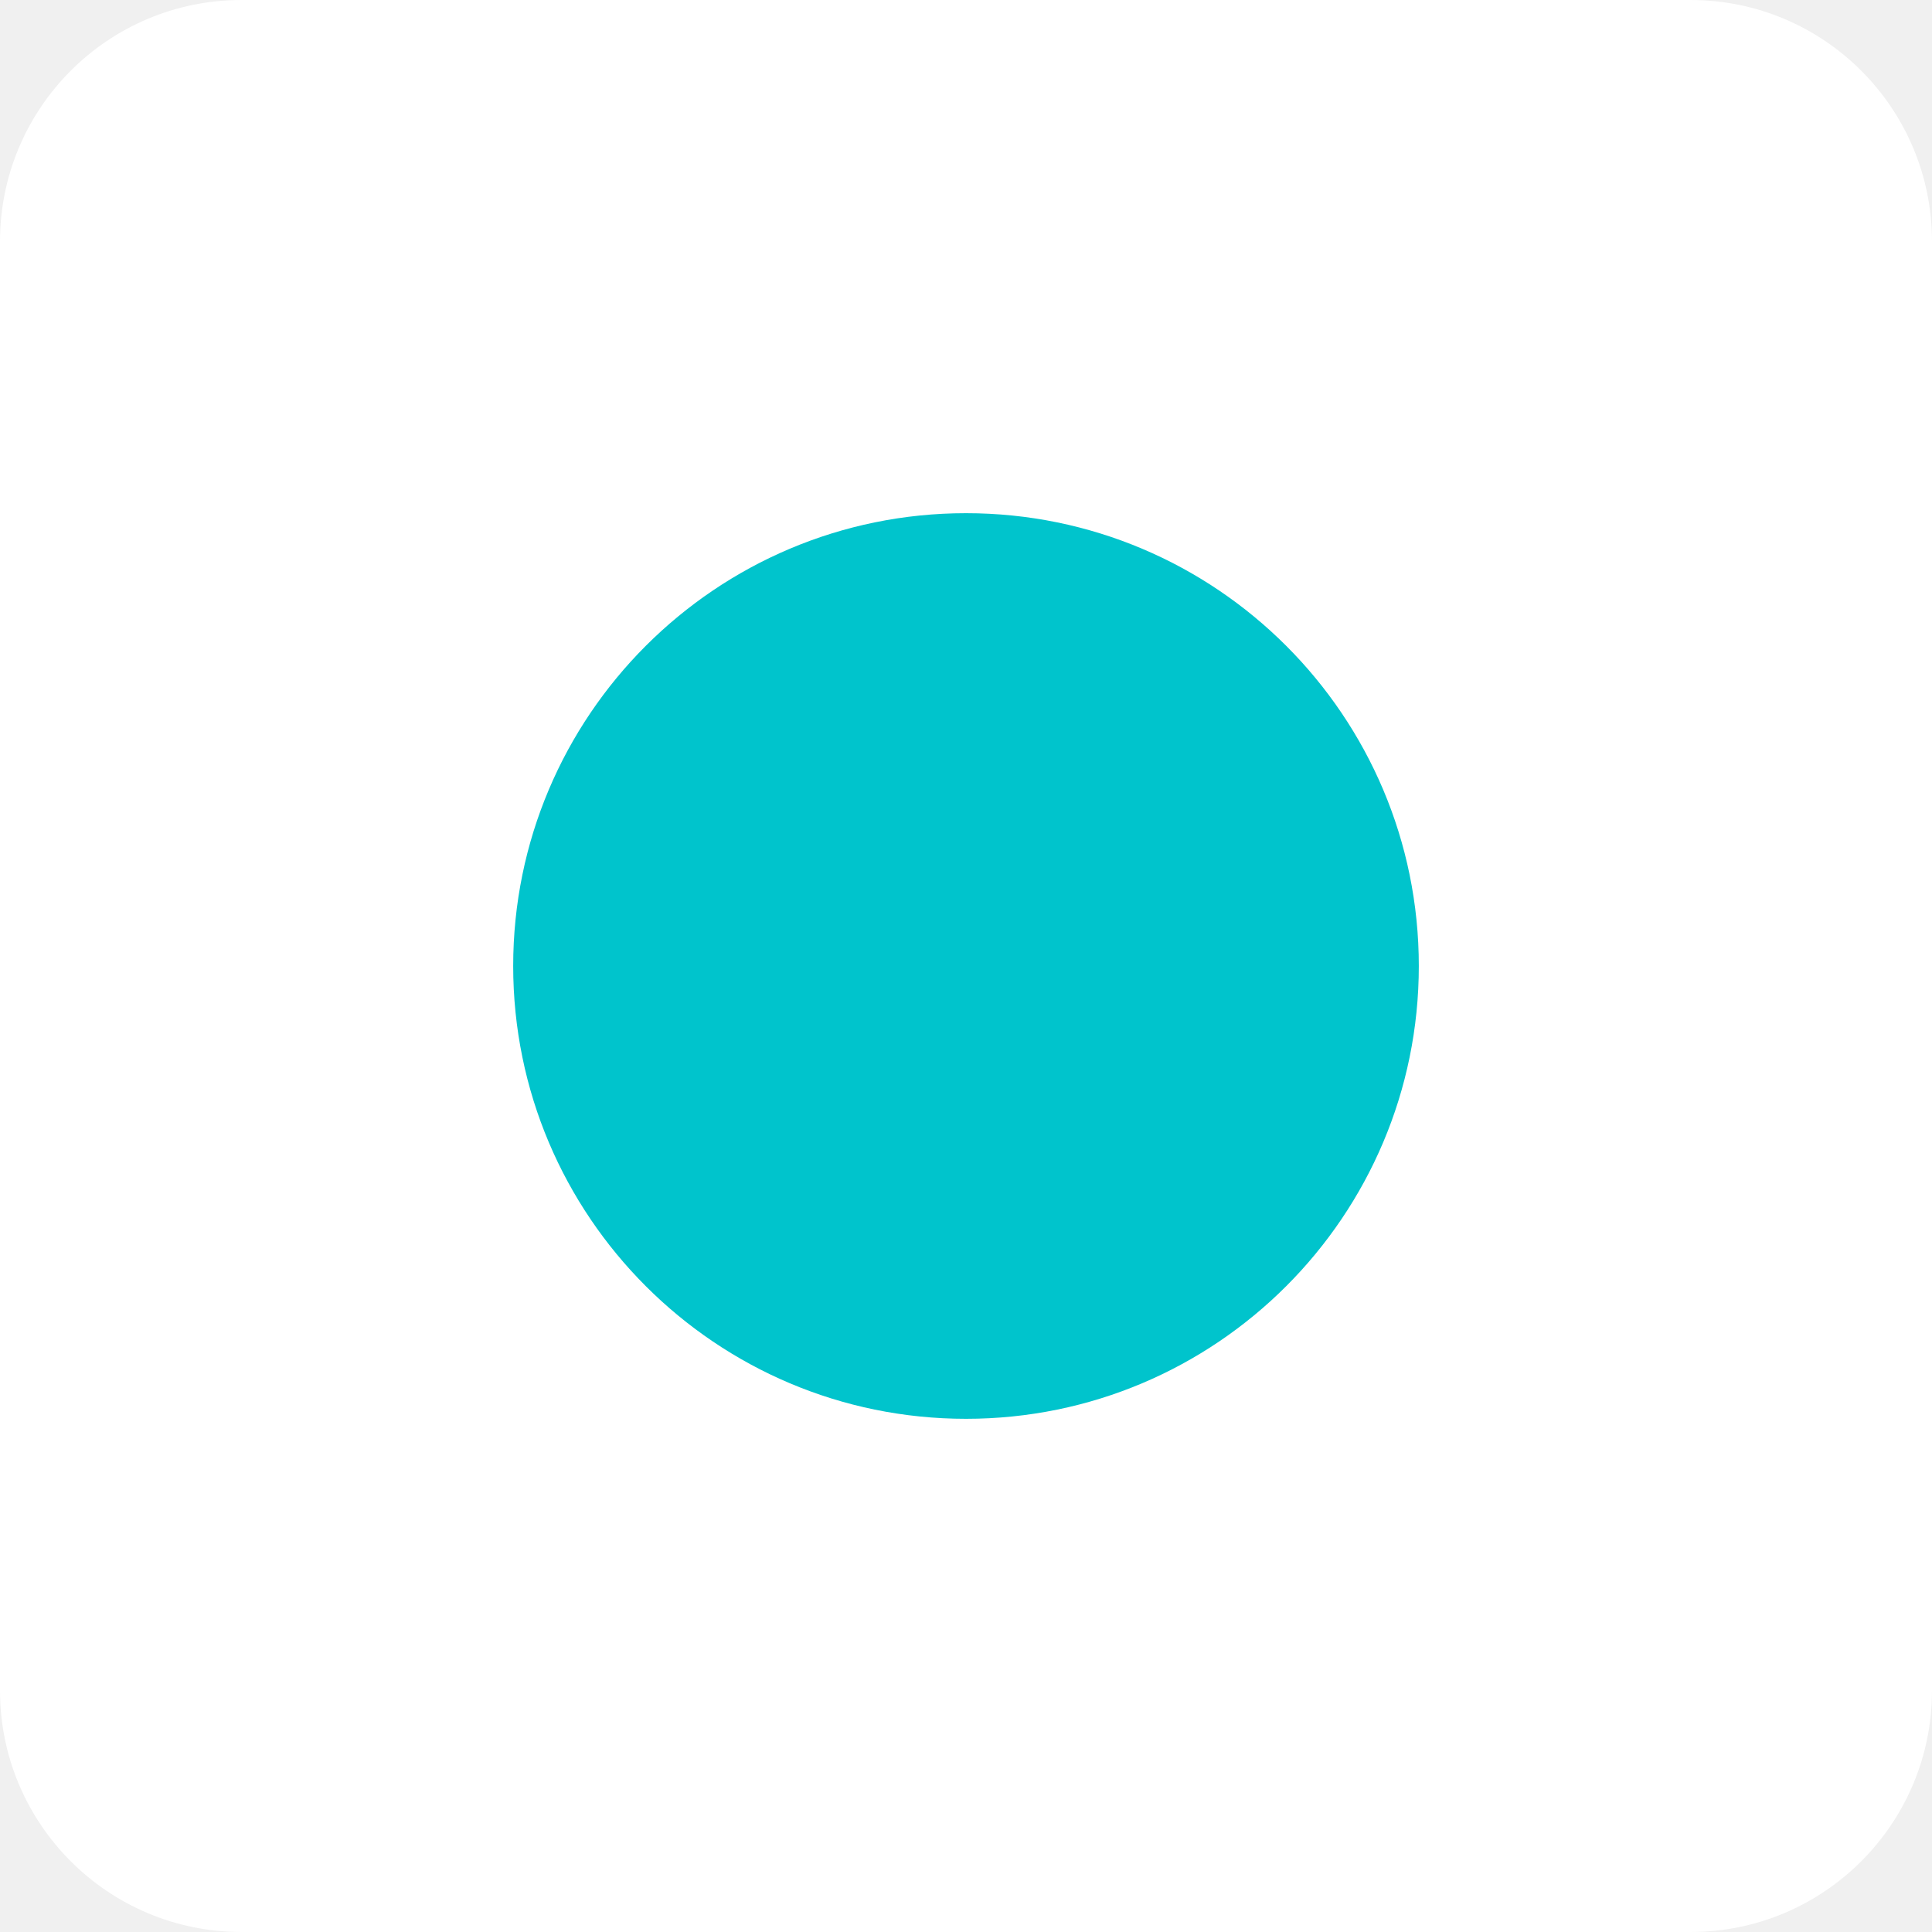
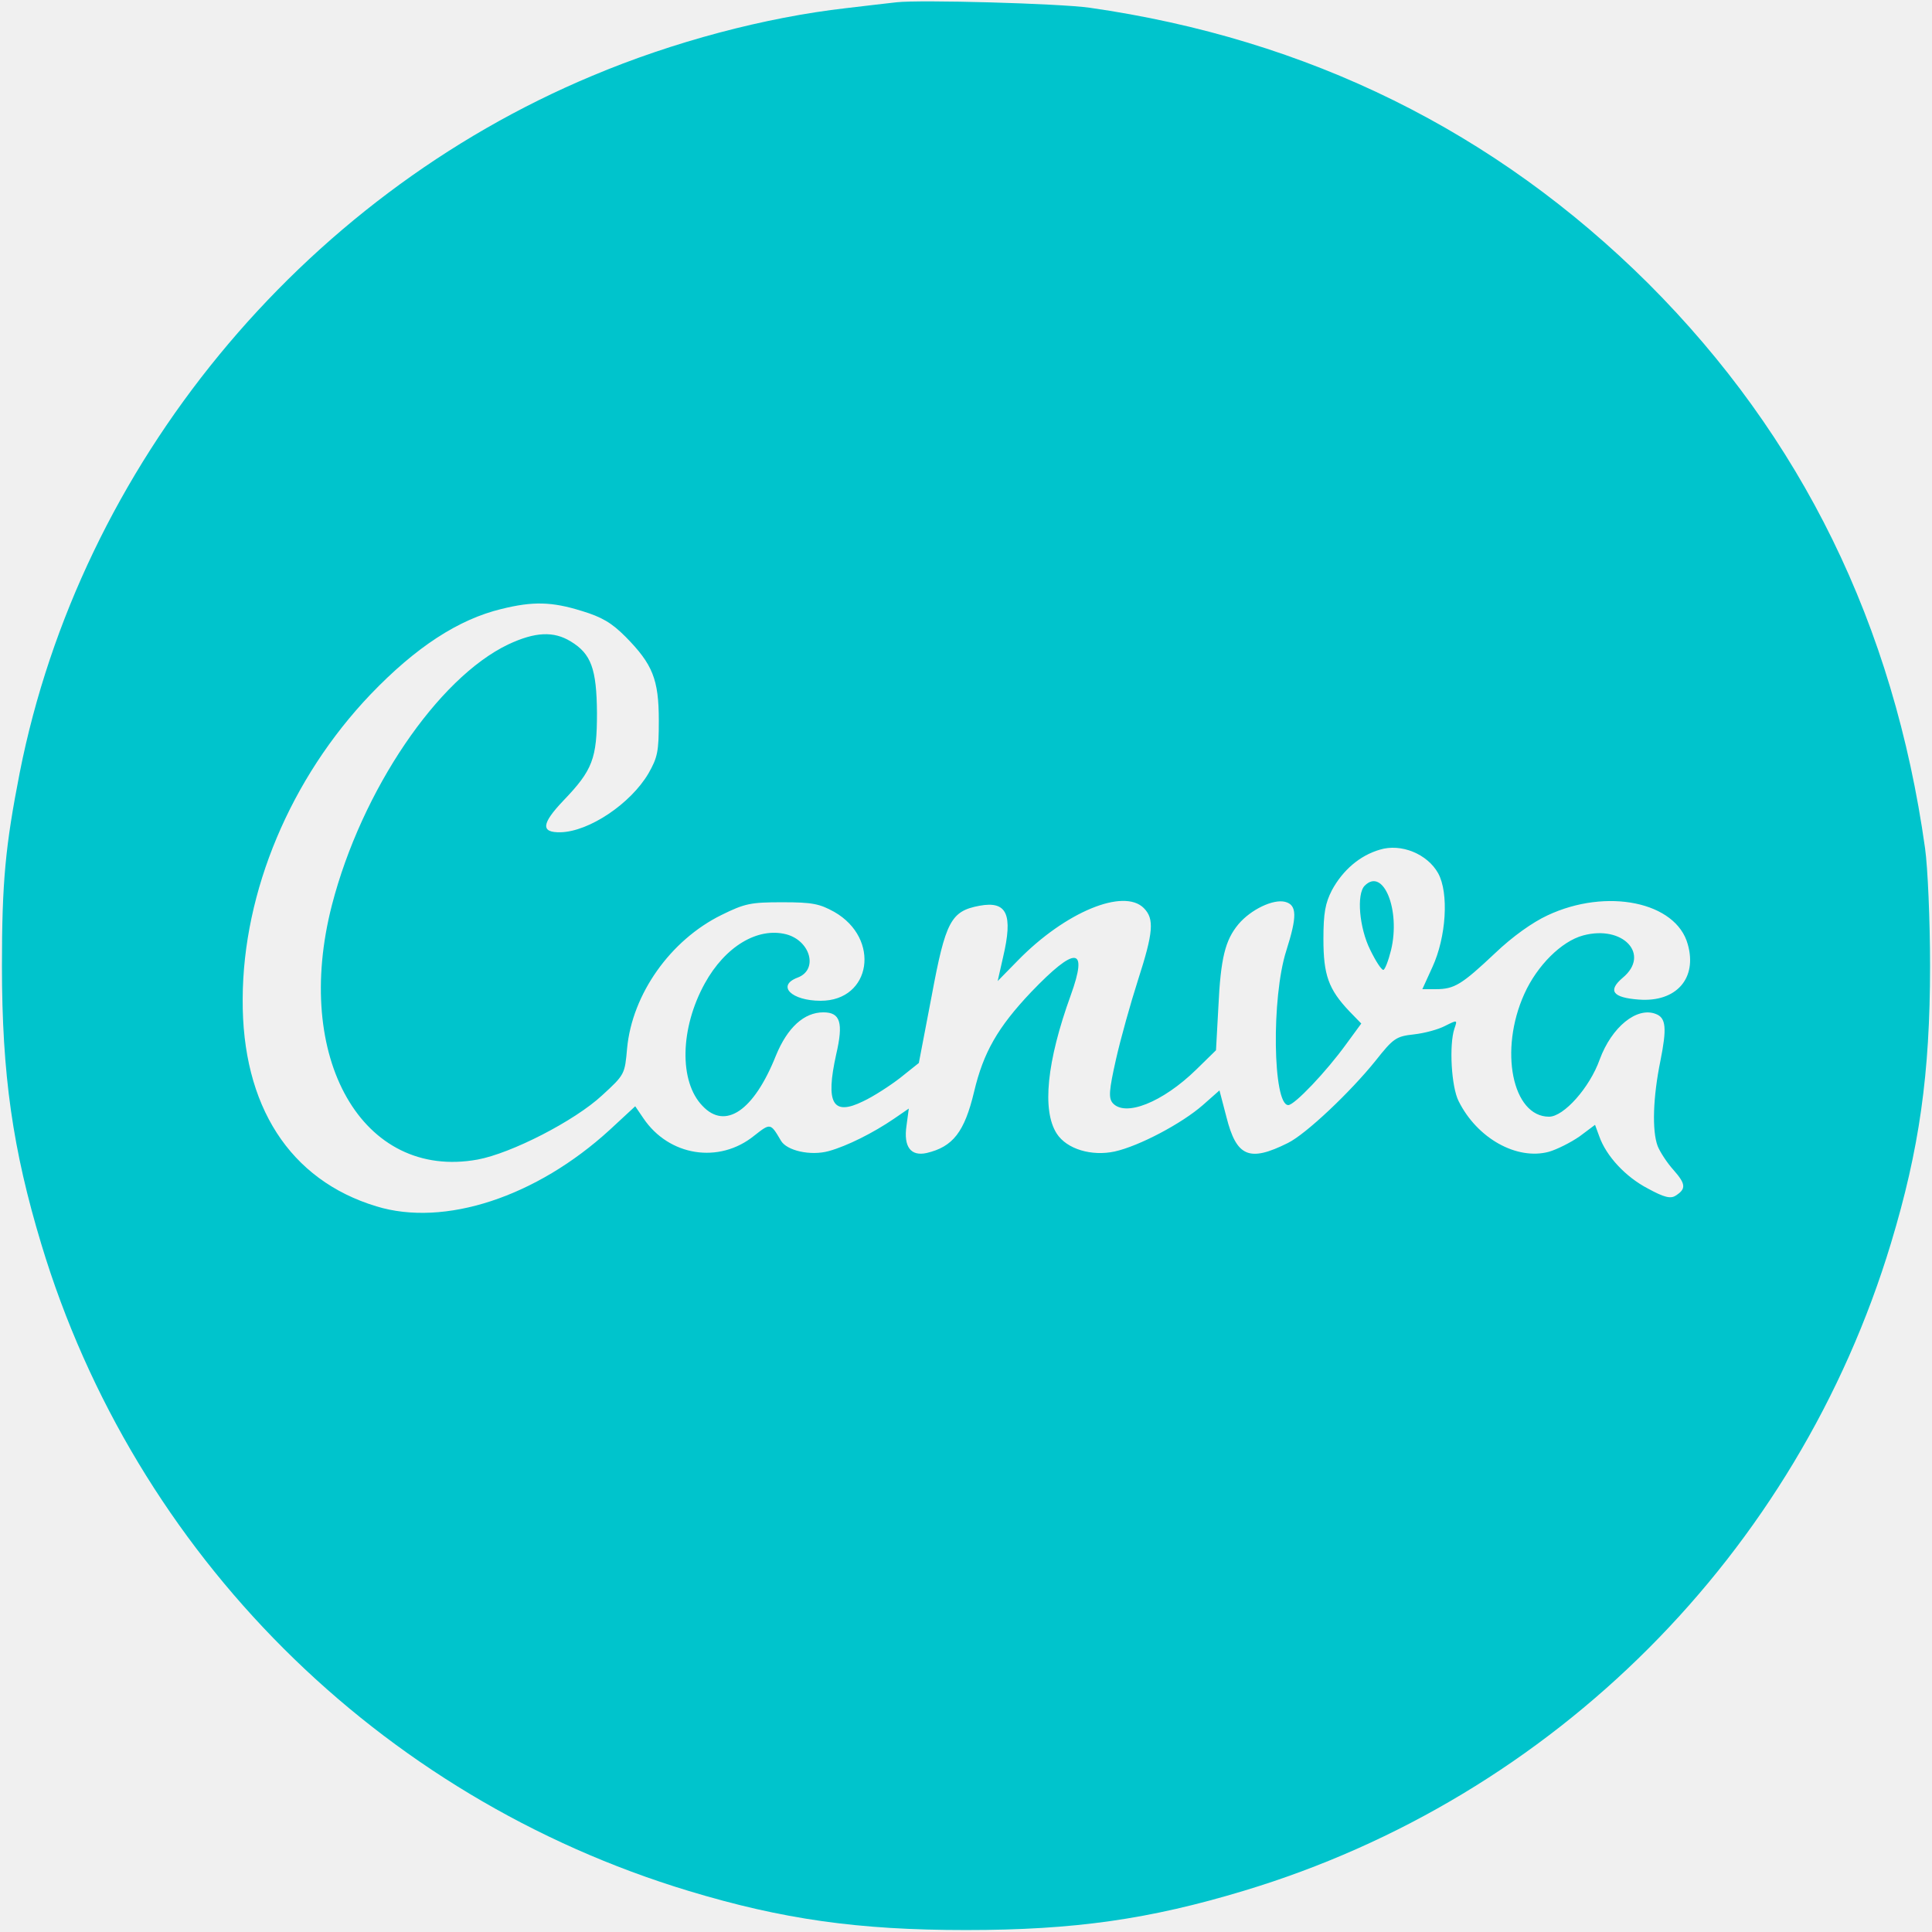
<svg xmlns="http://www.w3.org/2000/svg" viewBox="0 0 128 128">
-   <rect width="128" height="128" rx="16" fill="#fff" />
-   <circle cx="64" cy="64" r="30" fill="#00c4cc" />
+   <g fill="#00c4cc">
+     <path d="M59.39.152c-.484.051-1.995.23-3.328.387-5.374.613-11.468 2.227-16.816 4.48C19.891 13.106 5.324 30.849 1.305 51.2.359 56.04.129 58.418.129 64c0 7.195.715 12.16 2.61 18.434 6.195 20.53 22.323 36.632 42.906 42.851 6.195 1.871 11.187 2.586 18.355 2.586 7.195 0 12.16-.715 18.434-2.61 20.53-6.195 36.632-22.323 42.851-42.906 1.871-6.195 2.586-11.187 2.586-18.355 0-3.047-.152-6.527-.332-7.809-2.074-14.796-8.168-27.238-18.328-37.402C99.07 8.703 86.68 2.586 72.19.512c-1.996-.282-11.238-.54-12.8-.36zm-20.863 40.32c1.36.41 1.996.794 2.918 1.715 1.793 1.82 2.203 2.817 2.203 5.555 0 2.051-.078 2.434-.691 3.508-1.18 1.996-3.918 3.84-5.812 3.89-1.333.028-1.278-.562.18-2.097 1.945-2.023 2.226-2.79 2.226-5.813-.024-2.917-.383-3.914-1.739-4.734-1.128-.691-2.355-.64-4.148.203-4.66 2.23-9.703 9.653-11.672 17.258-2.613 10.137 2.02 18.25 9.649 16.867 2.226-.41 6.425-2.558 8.246-4.25 1.508-1.379 1.508-1.406 1.66-3.12.336-3.587 2.867-7.169 6.25-8.833 1.558-.77 1.945-.844 4.043-.844 1.996 0 2.457.102 3.43.637 3.097 1.77 2.457 5.89-.895 5.89-1.945 0-2.945-1-1.535-1.534 1.383-.512.867-2.434-.742-2.868-1.895-.488-4.047.793-5.403 3.25-1.64 2.97-1.715 6.504-.156 8.114 1.512 1.613 3.406.336 4.867-3.329.766-1.867 1.867-2.867 3.149-2.867 1.125 0 1.332.692.843 2.793-.718 3.25-.23 4.094 1.793 3.098.664-.309 1.766-1.023 2.43-1.535l1.254-1 .848-4.43c.922-4.965 1.277-5.633 3.172-5.988 1.82-.336 2.23.562 1.562 3.402l-.36 1.59 1.333-1.36c3.148-3.226 7.015-4.812 8.347-3.48.715.715.637 1.613-.386 4.785-.485 1.512-1.153 3.895-1.457 5.25-.461 2.047-.489 2.535-.23 2.868.82.972 3.327-.028 5.554-2.204l1.305-1.277.156-2.844c.152-3.277.457-4.453 1.328-5.504.82-.972 2.305-1.687 3.098-1.484.793.207.793.973.078 3.227-1 3.097-.895 10.238.129 10.238.41 0 2.507-2.2 3.84-4.043l.996-1.36-.793-.816c-1.383-1.46-1.715-2.406-1.715-4.789 0-1.738.129-2.379.562-3.227.719-1.328 1.844-2.3 3.176-2.687 1.406-.434 3.148.281 3.863 1.562.719 1.305.54 4.223-.383 6.223l-.664 1.457h.895c1.23 0 1.715-.305 3.918-2.379 1.152-1.101 2.484-2.05 3.48-2.511 3.918-1.84 8.528-.895 9.293 1.921.64 2.254-.765 3.84-3.226 3.66-1.766-.128-2.098-.59-1.074-1.456 1.843-1.54 0-3.508-2.637-2.793-1.434.386-3.047 1.996-3.89 3.867-1.692 3.738-.794 8.14 1.636 8.14.973 0 2.691-1.921 3.355-3.789.793-2.152 2.457-3.507 3.711-3.02.692.255.743.946.309 3.122-.488 2.383-.563 4.61-.18 5.633.153.382.614 1.101 1.051 1.586.816.921.844 1.254.152 1.691-.332.23-.77.129-1.843-.46-1.485-.77-2.766-2.153-3.227-3.458l-.281-.766-1.024.766c-.59.41-1.511.871-2.047 1.023-2.125.563-4.738-.894-5.964-3.351-.489-.95-.641-3.738-.282-4.813.204-.59.204-.59-.617-.18-.433.231-1.355.485-2.07.563-1.18.13-1.36.258-2.535 1.742-1.664 2.07-4.61 4.864-5.813 5.454-2.558 1.277-3.402.918-4.07-1.72l-.461-1.765-1.102.973c-1.406 1.23-4.222 2.715-5.836 3.074-1.535.332-3.175-.156-3.84-1.18-.995-1.535-.663-4.785.922-9.164 1.176-3.25.333-3.3-2.636-.203-2.203 2.328-3.149 3.992-3.762 6.578-.64 2.688-1.41 3.66-3.148 4.07-1.051.231-1.54-.41-1.332-1.816l.152-1.129-.973.668c-1.383.946-3.125 1.817-4.328 2.149-1.203.332-2.789-.024-3.172-.692-.691-1.175-.691-1.175-1.765-.332-2.332 1.895-5.66 1.356-7.348-1.152l-.54-.793-1.687 1.562c-4.867 4.454-10.957 6.45-15.464 5.067-5.735-1.738-8.907-6.656-8.856-13.746.024-7.117 3.172-14.617 8.473-20.172 2.996-3.125 5.812-4.969 8.68-5.66 2.07-.512 3.328-.485 5.296.129zm0 0" />
+     <path d="M90.418 58.676c-.563.562-.356 2.816.36 4.25.359.742.742 1.332.87 1.332.102 0 .332-.59.512-1.309.64-2.66-.512-5.504-1.742-4.273zm0 0" />
+   </g>
</svg>
